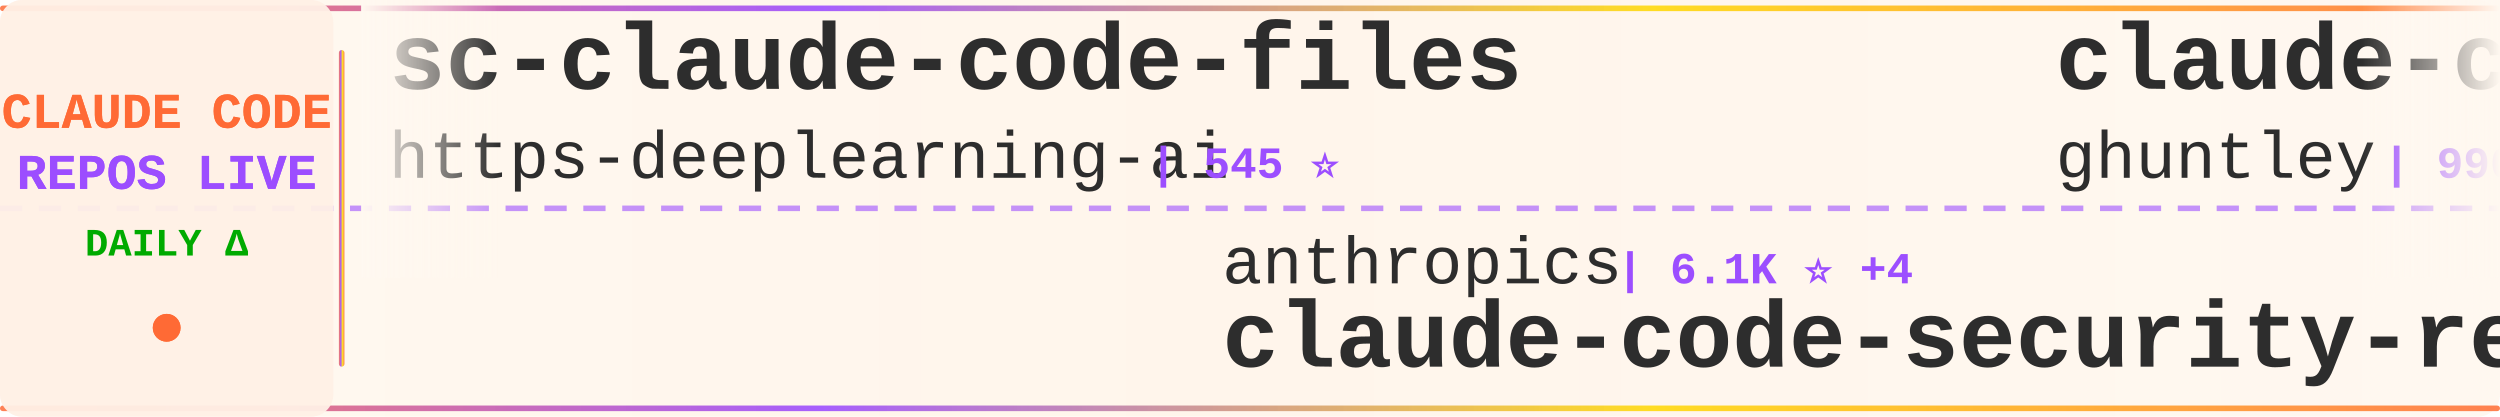
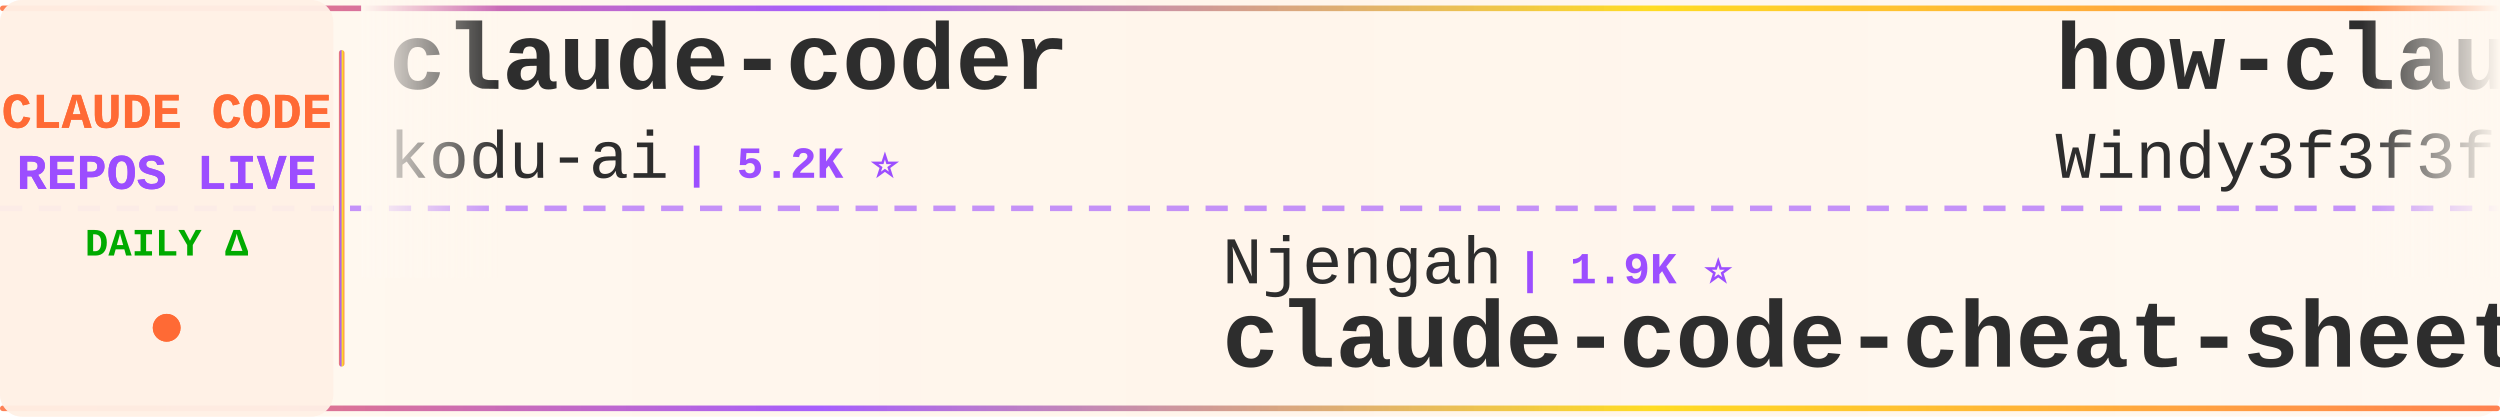
<svg xmlns="http://www.w3.org/2000/svg" width="900" height="150">
  <defs>
    <linearGradient id="tickerBg" x1="0%" y1="0%" x2="100%" y2="0%">
      <stop offset="0%" style="stop-color:#fff8f0;stop-opacity:0.98" />
      <stop offset="50%" style="stop-color:#fff5eb;stop-opacity:1" />
      <stop offset="100%" style="stop-color:#fff8f0;stop-opacity:0.98" />
    </linearGradient>
    <linearGradient id="borderGrad" x1="0%" y1="0%" x2="100%" y2="0%">
      <stop offset="0%" style="stop-color:#FF6B35;stop-opacity:0.85">
        <animate attributeName="stop-opacity" values="0.85;1;0.85" dur="2s" repeatCount="indefinite" />
      </stop>
      <stop offset="33%" style="stop-color:#9C4EFF;stop-opacity:0.9">
        <animate attributeName="stop-opacity" values="0.9;1;0.9" dur="2.2s" repeatCount="indefinite" />
      </stop>
      <stop offset="66%" style="stop-color:#FFD700;stop-opacity:0.85">
        <animate attributeName="stop-opacity" values="0.85;1;0.85" dur="1.8s" repeatCount="indefinite" />
      </stop>
      <stop offset="100%" style="stop-color:#FF6B35;stop-opacity:0.85">
        <animate attributeName="stop-opacity" values="0.85;1;0.85" dur="2s" repeatCount="indefinite" />
      </stop>
    </linearGradient>
    <filter id="textGlow">
      <feGaussianBlur stdDeviation="0.15" result="coloredBlur" />
      <feMerge>
        <feMergeNode in="coloredBlur" />
        <feMergeNode in="SourceGraphic" />
      </feMerge>
    </filter>
    <filter id="metricGlow">
      <feGaussianBlur stdDeviation="0.2" result="coloredBlur" />
      <feMerge>
        <feMergeNode in="coloredBlur" />
        <feMergeNode in="SourceGraphic" />
      </feMerge>
    </filter>
    <linearGradient id="leftFade" x1="0%" y1="0%" x2="100%" y2="0%">
      <stop offset="0%" style="stop-color:#fff8f0;stop-opacity:1" />
      <stop offset="100%" style="stop-color:#fff8f0;stop-opacity:0" />
    </linearGradient>
    <linearGradient id="rightFade" x1="0%" y1="0%" x2="100%" y2="0%">
      <stop offset="0%" style="stop-color:#fff8f0;stop-opacity:0" />
      <stop offset="100%" style="stop-color:#fff8f0;stop-opacity:1" />
    </linearGradient>
  </defs>
  <rect width="900" height="150" fill="url(#tickerBg)" rx="8" />
  <rect x="0" y="2" width="900" height="2" fill="url(#borderGrad)" rx="1" />
  <rect x="0" y="146" width="900" height="2" fill="url(#borderGrad)" rx="1" />
  <line x1="0" y1="75" x2="900" y2="75" stroke="#9C4EFF" stroke-width="2" stroke-dasharray="8 6" opacity="0.6" />
  <rect x="0" y="0" width="120" height="150" fill="#fff0e6" opacity="0.95" rx="8" />
  <text x="60" y="46" font-family="'Courier New', monospace" font-size="18" font-weight="bold" fill="#FF6B35" text-anchor="middle" filter="url(#textGlow)">
    CLAUDE CODE
  </text>
  <text x="60" y="68" font-family="'Courier New', monospace" font-size="18" font-weight="bold" fill="#9C4EFF" text-anchor="middle" filter="url(#textGlow)">
    REPOS LIVE
  </text>
  <text x="60" y="92" font-family="'Courier New', monospace" font-size="14" font-weight="bold" fill="#00aa00" text-anchor="middle">
    DAILY Δ
  </text>
  <circle cx="60" cy="118" r="5" fill="#FF6B35" filter="url(#metricGlow)">
    <animate attributeName="r" values="4;6;4" dur="1.5s" repeatCount="indefinite" />
    <animate attributeName="opacity" values="0.6;1;0.6" dur="1.5s" repeatCount="indefinite" />
  </circle>
  <rect x="122" y="18" width="2" height="114" fill="url(#borderGrad)" rx="1" />
  <clipPath id="tickerClip">
    <rect x="130" y="0" width="770" height="150" />
  </clipPath>
  <g clip-path="url(#tickerClip)">
    <g id="tickerItems">
      <animateTransform attributeName="transform" attributeType="XML" type="translate" from="0 0" to="-3000 0" dur="54s" repeatCount="indefinite" />
      <g transform="translate(0, 0)">
-         <text x="140" y="32" font-family="'Courier New', monospace" font-size="34" font-weight="bold" fill="#2d2d2d">sc-claude-code-files</text>
-         <text x="140" y="64" font-family="'Courier New', monospace" font-size="24" font-weight="normal" fill="#2d2d2d" opacity="1.0">https-deeplearning-ai</text>
-         <text x="414" y="64" font-family="'Courier New', monospace" font-size="16" font-weight="bold" fill="#9C4EFF"> | 545 ⭐</text>
-       </g>
-       <g transform="translate(300, 0)">
-         <text x="140" y="102" font-family="'Courier New', monospace" font-size="24" font-weight="normal" fill="#2d2d2d" opacity="1.0">anthropics</text>
-         <text x="282" y="102" font-family="'Courier New', monospace" font-size="16" font-weight="bold" fill="#9C4EFF"> | 6.1K ⭐ +4</text>
-         <text x="140" y="132" font-family="'Courier New', monospace" font-size="34" font-weight="bold" fill="#2d2d2d">claude-code-security-rev...</text>
-       </g>
-       <g transform="translate(600, 0)">
-         <text x="140" y="32" font-family="'Courier New', monospace" font-size="34" font-weight="bold" fill="#2d2d2d">claude-code-source-code-...</text>
-         <text x="140" y="64" font-family="'Courier New', monospace" font-size="24" font-weight="normal" fill="#2d2d2d" opacity="1.0">ghuntley</text>
-         <text x="258" y="64" font-family="'Courier New', monospace" font-size="16" font-weight="bold" fill="#9C4EFF"> | 990 ⭐</text>
-       </g>
-       <g transform="translate(900, 0)">
-         <text x="140" y="102" font-family="'Courier New', monospace" font-size="24" font-weight="normal" fill="#2d2d2d" opacity="1.0">guanshan</text>
-         <text x="258" y="102" font-family="'Courier New', monospace" font-size="16" font-weight="bold" fill="#9C4EFF"> | 61 ⭐</text>
-         <text x="140" y="132" font-family="'Courier New', monospace" font-size="34" font-weight="bold" fill="#2d2d2d">ClaudeCode</text>
-       </g>
-       <g transform="translate(1200, 0)">
        <text x="140" y="32" font-family="'Courier New', monospace" font-size="34" font-weight="bold" fill="#2d2d2d">claude-coder</text>
        <text x="140" y="64" font-family="'Courier New', monospace" font-size="24" font-weight="normal" fill="#2d2d2d" opacity="1.0">kodu-ai</text>
        <text x="246" y="64" font-family="'Courier New', monospace" font-size="16" font-weight="bold" fill="#9C4EFF"> | 5.2K ⭐</text>
      </g>
+       <g transform="translate(300, 0)">
+         <text x="140" y="102" font-family="'Courier New', monospace" font-size="24" font-weight="normal" fill="#2d2d2d" opacity="1.0">Njengah</text>
+         <text x="246" y="102" font-family="'Courier New', monospace" font-size="16" font-weight="bold" fill="#9C4EFF"> | 1.9K ⭐</text>
+         <text x="140" y="132" font-family="'Courier New', monospace" font-size="34" font-weight="bold" fill="#2d2d2d">claude-code-cheat-sheet</text>
+       </g>
+       <g transform="translate(600, 0)">
+         <text x="140" y="32" font-family="'Courier New', monospace" font-size="34" font-weight="bold" fill="#2d2d2d">how-claude-code-works</text>
+         <text x="140" y="64" font-family="'Courier New', monospace" font-size="24" font-weight="normal" fill="#2d2d2d" opacity="1.0">Windy3f3f3f3f</text>
+         <text x="318" y="64" font-family="'Courier New', monospace" font-size="16" font-weight="bold" fill="#9C4EFF"> | 3.6K ⭐</text>
+       </g>
+       <g transform="translate(900, 0)">
+         <text x="140" y="102" font-family="'Courier New', monospace" font-size="24" font-weight="normal" fill="#2d2d2d" opacity="1.0">ponponon</text>
+         <text x="258" y="102" font-family="'Courier New', monospace" font-size="16" font-weight="bold" fill="#9C4EFF"> | 2.3K ⭐ +1</text>
+         <text x="140" y="132" font-family="'Courier New', monospace" font-size="34" font-weight="bold" fill="#2d2d2d">claude_code_src</text>
+       </g>
+       <g transform="translate(1200, 0)">
+         <text x="140" y="32" font-family="'Courier New', monospace" font-size="34" font-weight="bold" fill="#2d2d2d">arcads-claude-code</text>
+         <text x="140" y="64" font-family="'Courier New', monospace" font-size="24" font-weight="normal" fill="#2d2d2d" opacity="1.0">krusemediallc</text>
+         <text x="318" y="64" font-family="'Courier New', monospace" font-size="16" font-weight="bold" fill="#9C4EFF"> | 1.5K ⭐ +2</text>
+       </g>
      <g transform="translate(1500, 0)">
-         <text x="140" y="102" font-family="'Courier New', monospace" font-size="24" font-weight="normal" fill="#2d2d2d" opacity="1.0">lintsinghua</text>
-         <text x="294" y="102" font-family="'Courier New', monospace" font-size="16" font-weight="bold" fill="#9C4EFF"> | 4.2K ⭐ +2</text>
-         <text x="140" y="132" font-family="'Courier New', monospace" font-size="34" font-weight="bold" fill="#2d2d2d">claude-code-book</text>
+         <text x="140" y="102" font-family="'Courier New', monospace" font-size="24" font-weight="normal" fill="#2d2d2d" opacity="1.0">ykdojo</text>
+         <text x="234" y="102" font-family="'Courier New', monospace" font-size="16" font-weight="bold" fill="#9C4EFF"> | 10.0K ⭐ +2</text>
+         <text x="140" y="132" font-family="'Courier New', monospace" font-size="34" font-weight="bold" fill="#2d2d2d">claude-code-tips</text>
      </g>
      <g transform="translate(1800, 0)">
-         <text x="140" y="32" font-family="'Courier New', monospace" font-size="34" font-weight="bold" fill="#2d2d2d">oh-my-claudecode</text>
-         <text x="140" y="64" font-family="'Courier New', monospace" font-size="24" font-weight="normal" fill="#2d2d2d" opacity="1.0">Yeachan-Heo</text>
-         <text x="294" y="64" font-family="'Courier New', monospace" font-size="16" font-weight="bold" fill="#9C4EFF"> | 38.9K ⭐ +4</text>
+         <text x="140" y="32" font-family="'Courier New', monospace" font-size="34" font-weight="bold" fill="#2d2d2d">Auto-claude-code-researc...</text>
+         <text x="140" y="64" font-family="'Courier New', monospace" font-size="24" font-weight="normal" fill="#2d2d2d" opacity="1.0">wanshuiyin</text>
+         <text x="282" y="64" font-family="'Courier New', monospace" font-size="16" font-weight="bold" fill="#9C4EFF"> | 15.6K ⭐ +2</text>
      </g>
      <g transform="translate(2100, 0)">
-         <text x="140" y="102" font-family="'Courier New', monospace" font-size="24" font-weight="normal" fill="#2d2d2d" opacity="1.0">ccplugins</text>
-         <text x="270" y="102" font-family="'Courier New', monospace" font-size="16" font-weight="bold" fill="#9C4EFF"> | 929 ⭐ +2</text>
-         <text x="140" y="132" font-family="'Courier New', monospace" font-size="34" font-weight="bold" fill="#2d2d2d">awesome-claude-code-plug...</text>
+         <text x="140" y="102" font-family="'Courier New', monospace" font-size="24" font-weight="normal" fill="#2d2d2d" opacity="1.0">nicedreamzapp</text>
+         <text x="318" y="102" font-family="'Courier New', monospace" font-size="16" font-weight="bold" fill="#9C4EFF"> | 3.3K ⭐</text>
+         <text x="140" y="132" font-family="'Courier New', monospace" font-size="34" font-weight="bold" fill="#2d2d2d">claude-code-local</text>
      </g>
      <g transform="translate(2400, 0)">
-         <text x="140" y="32" font-family="'Courier New', monospace" font-size="34" font-weight="bold" fill="#2d2d2d">skills</text>
-         <text x="140" y="64" font-family="'Courier New', monospace" font-size="24" font-weight="normal" fill="#2d2d2d" opacity="1.0">anthropics</text>
-         <text x="282" y="64" font-family="'Courier New', monospace" font-size="16" font-weight="bold" fill="#9C4EFF"> | 173.0K ⭐ +38</text>
+         <text x="140" y="32" font-family="'Courier New', monospace" font-size="34" font-weight="bold" fill="#2d2d2d">free-claude-code</text>
+         <text x="140" y="64" font-family="'Courier New', monospace" font-size="24" font-weight="normal" fill="#2d2d2d" opacity="1.0">Alishahryar1</text>
+         <text x="306" y="64" font-family="'Courier New', monospace" font-size="16" font-weight="bold" fill="#9C4EFF"> | 52.6K ⭐ +46</text>
      </g>
      <g transform="translate(2700, 0)">
-         <text x="140" y="102" font-family="'Courier New', monospace" font-size="24" font-weight="normal" fill="#2d2d2d" opacity="1.0">diet103</text>
-         <text x="246" y="102" font-family="'Courier New', monospace" font-size="16" font-weight="bold" fill="#9C4EFF"> | 10.0K ⭐</text>
-         <text x="140" y="132" font-family="'Courier New', monospace" font-size="34" font-weight="bold" fill="#2d2d2d">claude-code-infrastructu...</text>
+         <text x="140" y="102" font-family="'Courier New', monospace" font-size="24" font-weight="normal" fill="#2d2d2d" opacity="1.0">VoltAgent</text>
+         <text x="270" y="102" font-family="'Courier New', monospace" font-size="16" font-weight="bold" fill="#9C4EFF"> | 24.8K ⭐ +6</text>
+         <text x="140" y="132" font-family="'Courier New', monospace" font-size="34" font-weight="bold" fill="#2d2d2d">awesome-claude-code-suba...</text>
      </g>
      <g transform="translate(3000, 0)">
-         <text x="140" y="32" font-family="'Courier New', monospace" font-size="34" font-weight="bold" fill="#2d2d2d">sc-claude-code-files</text>
-         <text x="140" y="64" font-family="'Courier New', monospace" font-size="24" font-weight="normal" fill="#2d2d2d" opacity="1.0">https-deeplearning-ai</text>
-         <text x="414" y="64" font-family="'Courier New', monospace" font-size="16" font-weight="bold" fill="#9C4EFF"> | 545 ⭐</text>
+         <text x="140" y="32" font-family="'Courier New', monospace" font-size="34" font-weight="bold" fill="#2d2d2d">claude-coder</text>
+         <text x="140" y="64" font-family="'Courier New', monospace" font-size="24" font-weight="normal" fill="#2d2d2d" opacity="1.0">kodu-ai</text>
+         <text x="246" y="64" font-family="'Courier New', monospace" font-size="16" font-weight="bold" fill="#9C4EFF"> | 5.2K ⭐</text>
      </g>
      <g transform="translate(3300, 0)">
-         <text x="140" y="102" font-family="'Courier New', monospace" font-size="24" font-weight="normal" fill="#2d2d2d" opacity="1.0">anthropics</text>
-         <text x="282" y="102" font-family="'Courier New', monospace" font-size="16" font-weight="bold" fill="#9C4EFF"> | 6.1K ⭐ +4</text>
-         <text x="140" y="132" font-family="'Courier New', monospace" font-size="34" font-weight="bold" fill="#2d2d2d">claude-code-security-rev...</text>
+         <text x="140" y="102" font-family="'Courier New', monospace" font-size="24" font-weight="normal" fill="#2d2d2d" opacity="1.0">Njengah</text>
+         <text x="246" y="102" font-family="'Courier New', monospace" font-size="16" font-weight="bold" fill="#9C4EFF"> | 1.9K ⭐</text>
+         <text x="140" y="132" font-family="'Courier New', monospace" font-size="34" font-weight="bold" fill="#2d2d2d">claude-code-cheat-sheet</text>
      </g>
      <g transform="translate(3600, 0)">
-         <text x="140" y="32" font-family="'Courier New', monospace" font-size="34" font-weight="bold" fill="#2d2d2d">claude-code-source-code-...</text>
-         <text x="140" y="64" font-family="'Courier New', monospace" font-size="24" font-weight="normal" fill="#2d2d2d" opacity="1.0">ghuntley</text>
-         <text x="258" y="64" font-family="'Courier New', monospace" font-size="16" font-weight="bold" fill="#9C4EFF"> | 990 ⭐</text>
+         <text x="140" y="32" font-family="'Courier New', monospace" font-size="34" font-weight="bold" fill="#2d2d2d">how-claude-code-works</text>
+         <text x="140" y="64" font-family="'Courier New', monospace" font-size="24" font-weight="normal" fill="#2d2d2d" opacity="1.0">Windy3f3f3f3f</text>
+         <text x="318" y="64" font-family="'Courier New', monospace" font-size="16" font-weight="bold" fill="#9C4EFF"> | 3.6K ⭐</text>
      </g>
      <g transform="translate(3900, 0)">
-         <text x="140" y="102" font-family="'Courier New', monospace" font-size="24" font-weight="normal" fill="#2d2d2d" opacity="1.0">guanshan</text>
-         <text x="258" y="102" font-family="'Courier New', monospace" font-size="16" font-weight="bold" fill="#9C4EFF"> | 61 ⭐</text>
-         <text x="140" y="132" font-family="'Courier New', monospace" font-size="34" font-weight="bold" fill="#2d2d2d">ClaudeCode</text>
+         <text x="140" y="102" font-family="'Courier New', monospace" font-size="24" font-weight="normal" fill="#2d2d2d" opacity="1.0">ponponon</text>
+         <text x="258" y="102" font-family="'Courier New', monospace" font-size="16" font-weight="bold" fill="#9C4EFF"> | 2.3K ⭐ +1</text>
+         <text x="140" y="132" font-family="'Courier New', monospace" font-size="34" font-weight="bold" fill="#2d2d2d">claude_code_src</text>
      </g>
    </g>
  </g>
  <rect x="130" y="0" width="50" height="100" fill="url(#leftFade)" />
  <rect x="850" y="0" width="50" height="100" fill="url(#rightFade)" />
</svg>
